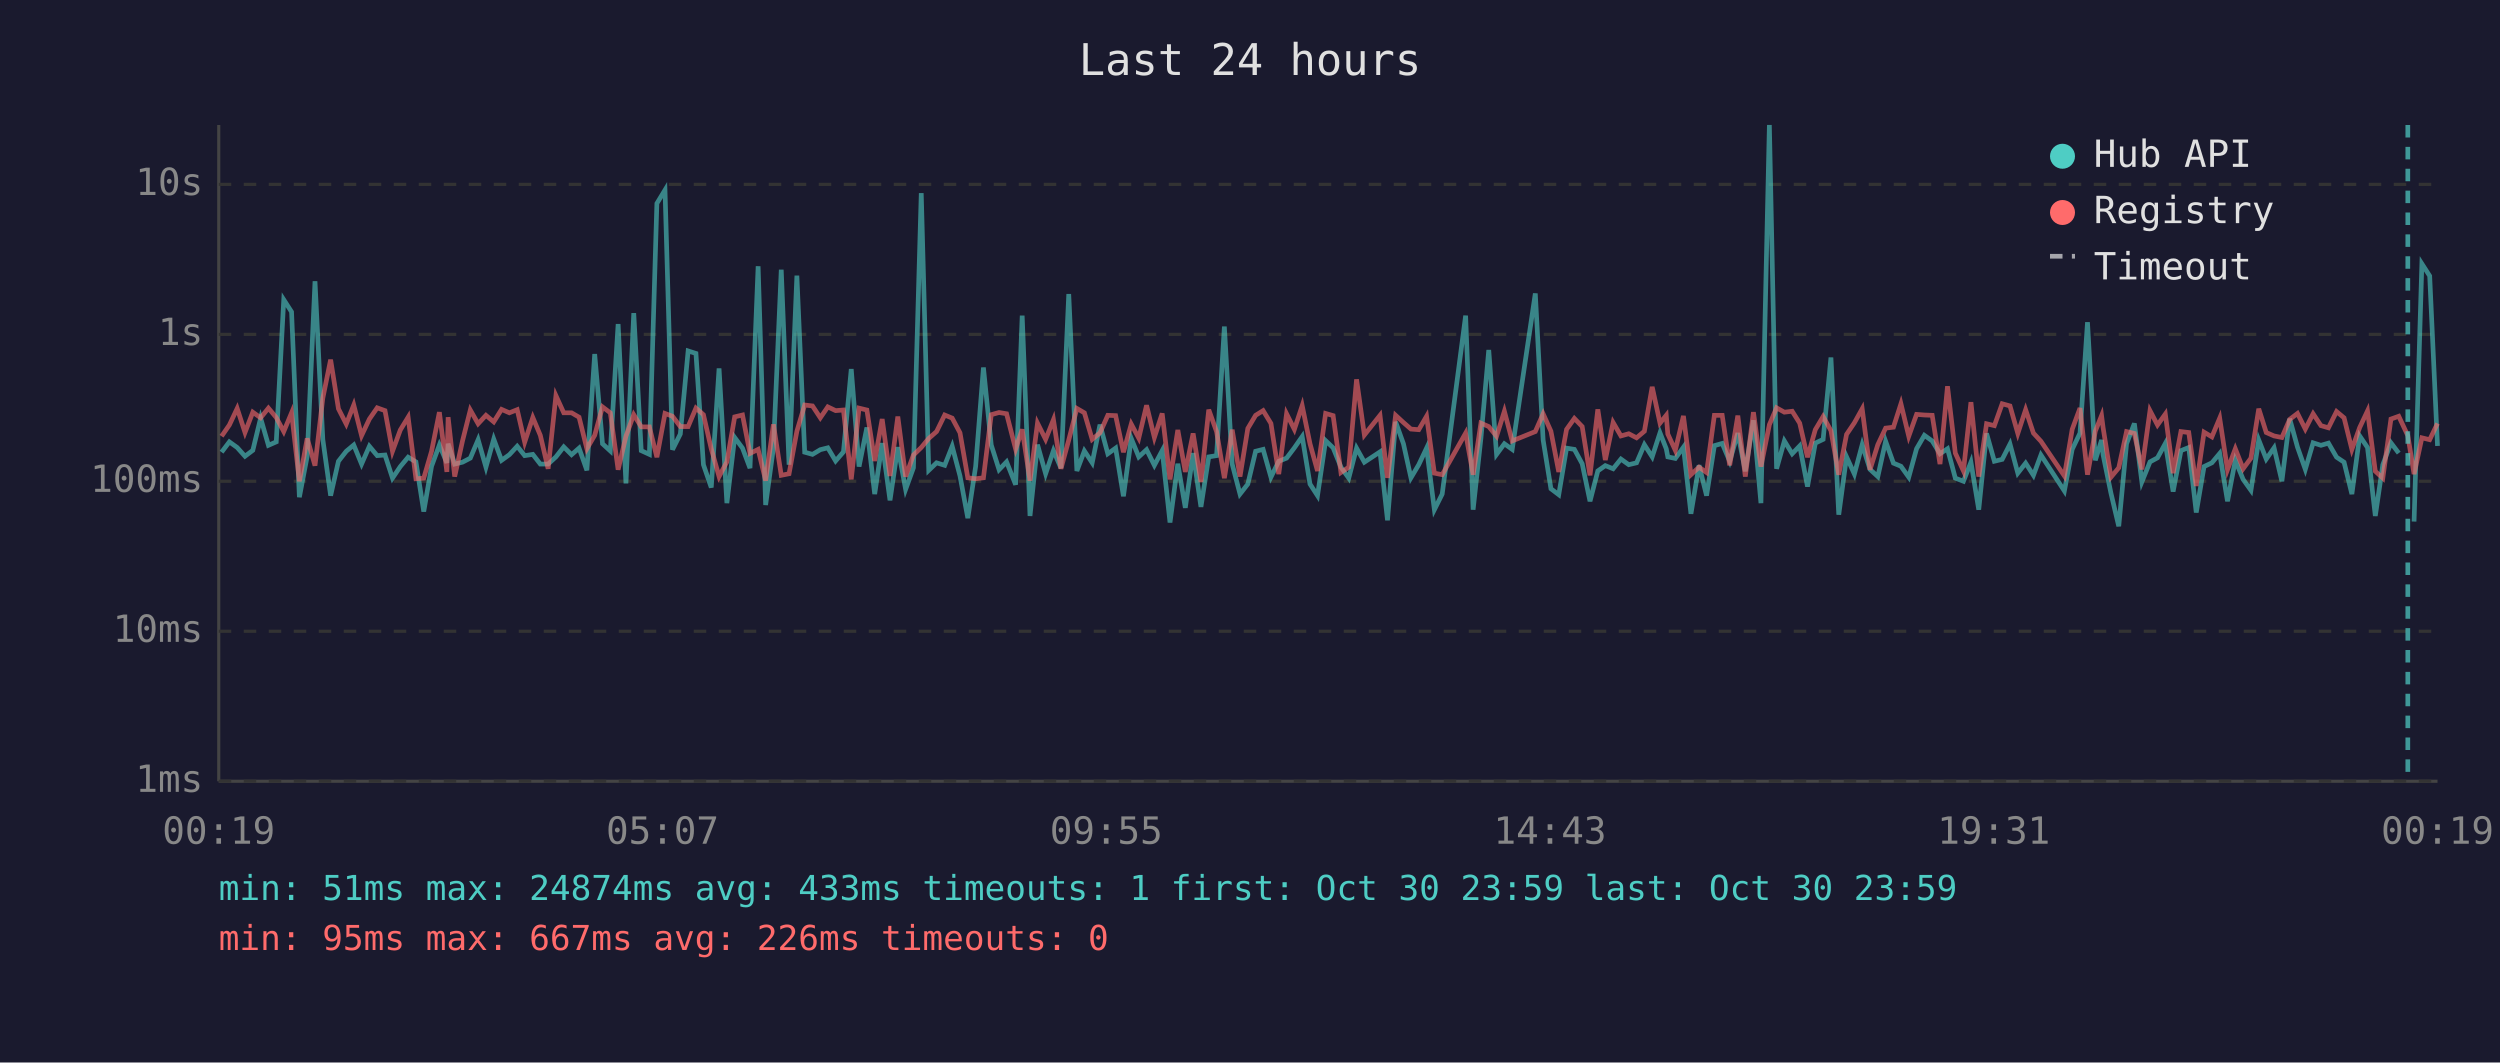
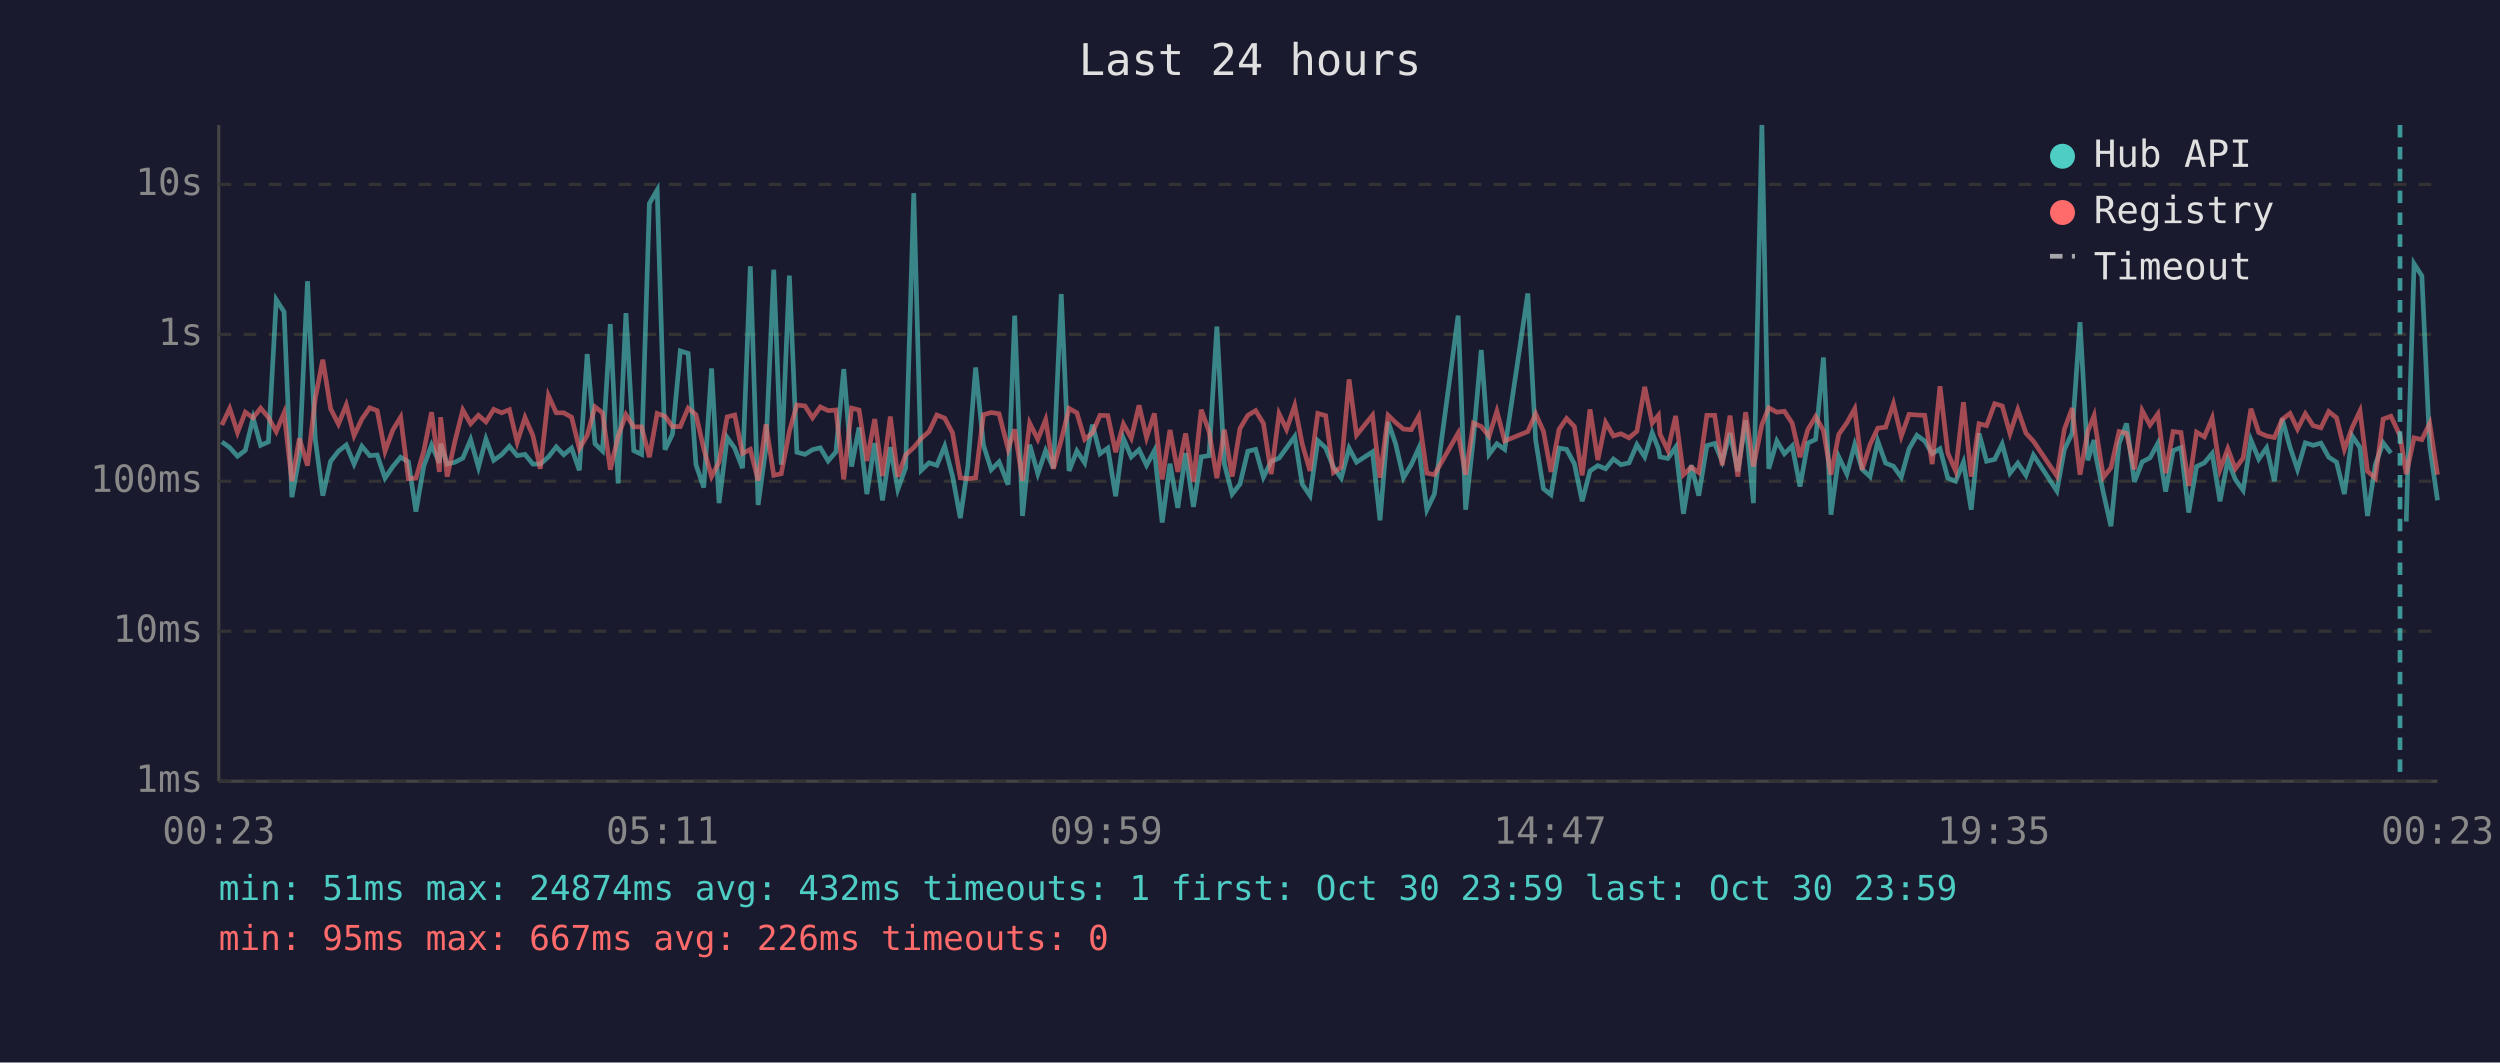
<svg xmlns="http://www.w3.org/2000/svg" viewBox="0 0 800 340" font-family="monospace" font-size="12">
  <rect width="800" height="340" fill="#1a1a2e" />
  <text x="400" y="24" fill="#e0e0e0" font-size="14" text-anchor="middle">Last 24 hours</text>
  <line x1="70" y1="40" x2="70" y2="250" stroke="#444" stroke-width="1" />
  <line x1="70" y1="250" x2="780" y2="250" stroke="#444" stroke-width="1" />
  <line x1="70" y1="250" x2="780" y2="250" stroke="#333" stroke-width="1" stroke-dasharray="4" />
  <text x="65" y="250" fill="#888" text-anchor="end" dominant-baseline="middle">1ms</text>
  <line x1="70" y1="202" x2="780" y2="202" stroke="#333" stroke-width="1" stroke-dasharray="4" />
  <text x="65" y="202" fill="#888" text-anchor="end" dominant-baseline="middle">10ms</text>
  <line x1="70" y1="154" x2="780" y2="154" stroke="#333" stroke-width="1" stroke-dasharray="4" />
  <text x="65" y="154" fill="#888" text-anchor="end" dominant-baseline="middle">100ms</text>
  <line x1="70" y1="107" x2="780" y2="107" stroke="#333" stroke-width="1" stroke-dasharray="4" />
  <text x="65" y="107" fill="#888" text-anchor="end" dominant-baseline="middle">1s</text>
  <line x1="70" y1="59" x2="780" y2="59" stroke="#333" stroke-width="1" stroke-dasharray="4" />
  <text x="65" y="59" fill="#888" text-anchor="end" dominant-baseline="middle">10s</text>
-   <text x="70" y="270" fill="#888" text-anchor="middle">00:19</text>
-   <text x="212" y="270" fill="#888" text-anchor="middle">05:07</text>
-   <text x="354" y="270" fill="#888" text-anchor="middle">09:55</text>
-   <text x="496" y="270" fill="#888" text-anchor="middle">14:43</text>
-   <text x="638" y="270" fill="#888" text-anchor="middle">19:31</text>
-   <text x="780" y="270" fill="#888" text-anchor="middle">00:19</text>
-   <polyline points="70.9,144.7 73.4,141.4 75.9,143.2 78.4,146.0 80.9,144.1 83.4,133.8 85.9,142.5 88.4,141.4 90.8,95.9 93.3,99.8 95.8,159.1 98.3,146.0 100.8,90.0 103.3,140.6 105.8,158.6 108.3,147.6 110.8,144.4 113.2,142.4 115.7,148.5 118.2,142.8 120.7,145.8 123.2,145.6 125.6,153.0 128.1,149.3 130.6,146.3 133.1,147.8 135.6,163.7 138.1,149.2 140.6,142.4 143.0,148.1 143.4,142.0 145.5,148.5 148.0,147.9 150.5,146.6 153.0,140.7 155.5,149.5 158.0,140.5 160.5,147.3 163.0,145.5 165.5,142.8 167.9,145.8 170.5,145.4 172.9,148.5 175.4,148.5 177.9,146.2 180.4,143.0 182.9,145.5 185.3,143.4 187.8,150.5 190.3,113.3 192.8,142.0 195.3,144.3 197.8,103.7 200.3,154.7 202.8,100.2 205.2,144.2 207.8,145.4 210.2,65.1 212.8,60.8 215.2,143.9 217.7,138.9 220.2,112.3 222.7,113.1 225.1,148.7 227.6,156.0 230.1,117.9 232.6,161.0 235.1,140.0 237.6,143.4 240.0,149.8 242.6,85.2 245.0,161.6 247.5,143.3 250.0,86.3 252.5,148.7 255.0,88.2 257.5,144.7 260.0,145.4 262.5,143.9 264.9,143.3 267.4,147.5 269.9,144.6 272.4,118.1 274.9,149.3 277.4,136.8 279.9,158.1 282.3,141.8 284.8,160.1 287.3,143.1 289.8,156.6 292.3,149.7 294.8,61.8 297.2,150.5 299.7,148.1 302.3,148.9 304.7,142.8 307.2,152.3 309.7,165.8 312.2,149.3 314.7,117.6 317.2,142.4 319.7,150.3 322.1,147.8 325.0,155.1 327.1,101.0 329.6,165.1 332.0,142.3 334.6,151.6 337.1,144.2 339.5,149.8 342.0,94.1 344.6,150.7 347.0,144.3 349.5,148.1 352.0,135.9 354.5,145.2 357.0,143.4 359.5,158.8 362.0,140.3 364.4,146.2 366.9,143.9 369.4,148.9 371.9,144.2 374.4,167.2 376.9,148.4 379.3,162.5 381.8,145.0 384.3,162.2 386.8,146.2 389.3,145.8 391.8,104.5 394.3,148.5 396.8,158.1 399.3,154.9 401.8,144.4 404.2,143.8 406.7,152.7 409.2,147.6 411.7,146.6 414.2,143.3 416.7,139.7 419.2,154.9 421.6,158.6 424.2,141.0 426.6,143.3 429.1,149.5 431.6,153.0 434.1,143.4 436.6,147.9 441.6,144.6 444.0,166.5 446.6,135.0 449.1,142.0 451.5,152.9 454.0,148.7 456.5,143.4 459.0,163.1 461.5,158.1 469.0,101.0 471.4,163.1 473.9,140.2 476.4,112.0 478.9,145.4 481.4,142.0 483.9,143.8 491.3,93.9 493.8,140.8 496.3,156.4 498.8,158.3 501.3,143.4 503.8,143.8 506.3,148.4 508.8,160.4 511.3,150.7 513.7,149.0 516.2,150.0 518.7,146.9 521.2,148.7 523.7,148.1 526.2,142.3 528.7,146.2 531.2,138.5 533.2,143.6 533.7,146.2 536.1,146.7 538.7,143.1 541.1,164.4 543.7,148.9 546.1,158.6 548.6,142.6 551.1,141.9 553.5,147.6 556.1,138.6 558.5,150.8 561.1,134.5 563.5,161.0 566.2,40.0 568.5,150.0 571.0,141.1 573.5,145.2 575.9,142.7 578.4,155.7 580.9,141.8 583.4,140.6 585.9,114.4 588.4,164.7 590.9,146.2 593.4,151.7 595.9,142.3 598.4,150.2 600.9,152.5 603.4,141.2 605.9,148.2 608.3,149.2 610.8,152.7 613.3,143.6 615.8,139.3 618.3,141.1 620.8,145.2 623.2,143.6 625.7,153.0 628.3,154.0 630.7,147.9 633.2,163.1 635.7,138.7 638.2,147.6 640.7,147.0 643.2,142.1 645.7,151.4 648.2,148.2 650.7,152.1 653.1,145.6 660.6,157.1 663.1,143.8 665.6,138.6 668.0,103.1 670.5,147.3 672.5,140.8 673.0,145.6 675.5,157.8 678.0,168.4 680.5,142.0 683.0,135.5 685.4,154.2 688.0,147.8 690.4,146.5 692.9,141.9 695.4,157.3 697.9,144.2 700.4,143.2 702.8,164.0 705.3,149.3 707.8,148.1 710.3,145.1 712.8,160.4 715.3,147.3 717.8,153.4 720.3,156.9 722.8,140.8 725.2,146.9 727.7,143.3 730.2,154.0 732.7,134.0 735.2,143.1 737.7,150.2 740.2,141.7 742.7,142.5 745.1,141.8 747.7,146.3 750.1,147.9 752.6,158.1 755.1,139.5 757.6,143.2 760.1,165.1 762.5,148.7 765.1,141.7 767.6,145.0" fill="none" stroke="#4ecdc4" stroke-width="1.5" opacity="0.6" />
-   <polyline points="772.5,166.9 775.0,84.4 777.5,88.3 780.0,142.7" fill="none" stroke="#4ecdc4" stroke-width="1.5" opacity="0.6" />
-   <polyline points="70.9,139.6 73.4,136.0 75.9,130.7 78.4,138.4 80.9,131.9 83.4,133.7 85.9,130.6 88.4,133.6 90.8,138.1 93.3,132.1 95.8,154.0 98.3,140.3 100.8,149.0 103.3,127.4 105.8,115.1 108.3,130.8 110.8,135.7 113.2,129.6 115.7,139.4 118.2,134.1 120.7,130.5 123.2,131.4 125.6,144.4 128.1,137.6 130.6,133.5 133.1,153.2 135.6,153.0 138.1,144.4 140.6,131.9 143.0,151.0 143.4,133.5 145.5,152.5 148.0,141.1 150.5,131.2 153.0,135.6 155.5,132.9 158.0,135.0 160.5,131.0 163.0,132.1 165.5,131.1 167.9,141.5 170.5,133.6 172.9,139.3 175.4,150.0 177.9,126.6 180.4,132.1 182.9,132.1 185.3,133.5 187.8,143.6 190.3,139.3 192.8,130.2 195.3,132.1 197.8,150.3 200.3,139.6 202.8,132.7 205.2,136.6 207.8,136.6 210.2,146.3 212.8,132.3 215.2,133.2 217.7,136.5 220.2,136.5 222.7,130.6 225.1,132.7 227.6,143.6 230.1,152.5 232.6,147.8 235.1,133.4 237.6,132.8 240.0,145.1 242.6,143.8 245.0,153.8 247.5,135.8 250.0,152.1 252.5,151.6 255.0,138.0 257.5,129.6 260.0,129.9 262.5,133.7 264.9,130.2 267.4,131.4 269.9,131.2 272.4,153.4 274.9,130.6 277.4,131.2 279.9,147.5 282.3,134.1 284.8,152.3 287.3,133.3 289.8,152.5 292.3,145.6 294.8,143.2 297.2,140.3 299.7,138.1 302.3,132.8 304.7,133.8 307.2,138.5 309.7,152.9 312.2,153.2 314.7,152.9 317.2,132.7 319.7,132.0 322.1,132.4 325.0,143.7 327.1,137.4 329.6,153.8 332.0,135.4 334.6,140.6 337.1,134.3 339.5,150.0 342.0,140.8 344.6,130.7 347.0,132.1 349.5,140.6 352.0,138.5 354.5,132.9 357.0,133.0 359.5,144.7 362.0,135.7 364.4,140.2 366.9,129.7 369.4,140.0 371.9,132.3 374.4,153.4 376.9,137.6 379.3,151.0 381.8,138.7 384.3,154.2 386.8,131.1 389.3,138.1 391.8,153.0 394.3,137.5 396.8,152.5 399.3,137.1 401.8,132.9 404.2,131.4 406.7,135.5 409.2,151.7 411.7,132.4 414.2,137.4 416.7,129.8 419.2,142.0 421.6,150.7 424.2,132.3 426.6,133.0 429.1,151.2 431.6,149.5 434.1,121.4 436.6,139.2 441.6,132.9 444.0,152.9 446.6,132.9 449.1,135.2 451.5,137.3 454.0,137.5 456.5,133.2 459.0,151.4 461.5,151.9 469.0,138.6 471.4,151.9 473.9,135.4 476.4,136.5 478.9,139.6 481.4,131.6 483.9,141.1 491.3,138.1 493.8,132.4 496.3,138.0 498.8,151.0 501.3,137.4 503.8,133.9 506.3,136.5 508.8,152.1 511.3,131.0 513.7,147.2 516.2,135.2 518.7,139.5 521.2,138.8 523.7,140.1 526.2,138.0 528.7,123.8 531.2,135.4 533.2,132.9 533.7,138.9 536.1,144.1 538.7,133.1 541.1,151.9 543.7,149.5 546.1,151.2 548.6,132.9 551.1,132.9 553.5,148.9 556.1,133.0 558.5,152.5 561.1,131.9 563.5,149.3 566.2,135.9 568.5,130.5 571.0,131.9 573.5,131.6 575.9,135.4 578.4,146.3 580.9,137.5 583.4,133.3 585.9,137.8 588.4,151.9 590.9,139.0 593.4,135.3 595.9,130.8 598.4,150.3 600.9,142.3 603.4,137.0 605.9,136.7 608.3,129.2 610.8,139.6 613.3,132.6 615.8,132.8 618.3,132.9 620.8,148.5 623.2,123.6 625.7,145.0 628.3,150.7 630.7,128.7 633.2,152.5 635.7,135.6 638.2,136.2 640.7,129.2 643.2,129.9 645.7,138.7 648.2,131.1 650.7,138.6 653.1,141.2 660.6,152.3 663.1,137.4 665.6,130.6 668.0,151.9 670.5,138.0 672.5,133.0 673.0,136.9 675.5,152.7 678.0,149.7 680.5,138.1 683.0,138.7 685.4,150.2 688.0,131.4 690.4,136.0 692.9,132.5 695.4,151.4 697.9,138.1 700.4,138.4 702.8,155.5 705.3,138.3 707.8,139.8 710.3,133.8 712.8,150.3 715.3,143.6 717.8,150.0 720.3,146.6 722.8,130.8 725.2,138.4 727.7,139.5 730.2,140.0 732.7,134.2 735.2,132.3 737.7,137.3 740.2,132.4 742.7,136.2 745.1,136.9 747.7,131.7 750.1,133.7 752.6,143.8 755.1,136.8 757.6,131.5 760.1,150.8 762.5,153.0 765.1,134.1 767.6,133.2 770.5,139.4 772.5,151.7 775.0,140.1 777.5,140.7 780.0,135.5" fill="none" stroke="#ff6b6b" stroke-width="1.5" opacity="0.6" />
-   <line x1="770.5" y1="40" x2="770.5" y2="250" stroke="#4ecdc4" stroke-width="1.5" stroke-dasharray="4,3" opacity="0.7" />
+   <text x="70" y="270" fill="#888" text-anchor="middle">00:23</text>
+   <text x="212" y="270" fill="#888" text-anchor="middle">05:11</text>
+   <text x="354" y="270" fill="#888" text-anchor="middle">09:59</text>
+   <text x="496" y="270" fill="#888" text-anchor="middle">14:47</text>
+   <text x="638" y="270" fill="#888" text-anchor="middle">19:35</text>
+   <text x="780" y="270" fill="#888" text-anchor="middle">00:23</text>
+   <polyline points="71.0,141.4 73.5,143.2 76.0,146.0 78.5,144.1 81.0,133.8 83.4,142.5 85.9,141.4 88.4,95.9 90.9,99.8 93.4,159.1 95.8,146.0 98.4,90.0 100.9,140.6 103.3,158.6 105.8,147.6 108.3,144.4 110.8,142.4 113.3,148.5 115.8,142.8 118.3,145.8 120.7,145.6 123.2,153.0 125.7,149.3 128.2,146.3 130.7,147.8 133.1,163.7 135.6,149.2 138.1,142.4 140.6,148.1 141.0,142.0 143.1,148.5 145.6,147.9 148.1,146.6 150.6,140.7 153.1,149.5 155.5,140.5 158.0,147.3 160.5,145.5 163.0,142.8 165.5,145.8 168.0,145.4 170.5,148.5 172.9,148.5 175.5,146.2 178.0,143.0 180.4,145.5 182.9,143.4 185.4,150.5 187.9,113.3 190.4,142.0 192.8,144.3 195.3,103.7 197.8,154.7 200.3,100.2 202.8,144.2 205.3,145.4 207.8,65.1 210.3,60.8 212.8,143.9 215.2,138.9 217.7,112.3 220.2,113.1 222.7,148.7 225.2,156.0 227.7,117.9 230.1,161.0 232.7,140.0 235.1,143.4 237.6,149.8 240.1,85.2 242.6,161.6 245.1,143.3 247.6,86.3 250.0,148.7 252.6,88.2 255.0,144.7 257.6,145.4 260.0,143.9 262.5,143.3 265.0,147.5 267.5,144.6 270.0,118.1 272.5,149.3 274.9,136.8 277.4,158.1 279.9,141.8 282.4,160.1 284.9,143.1 287.3,156.6 289.8,149.7 292.4,61.8 294.8,150.5 297.3,148.1 299.8,148.9 302.3,142.8 304.8,152.3 307.3,165.8 309.7,149.3 312.2,117.6 314.7,142.4 317.2,150.3 319.7,147.8 322.6,155.1 324.7,101.0 327.2,165.1 329.5,142.3 332.1,151.6 334.6,144.2 337.1,149.8 339.6,94.1 342.1,150.7 344.6,144.3 347.1,148.1 349.6,135.9 352.0,145.2 354.5,143.4 357.0,158.8 359.5,140.3 362.0,146.2 364.5,143.9 366.9,148.9 369.4,144.2 371.9,167.2 374.4,148.4 376.9,162.5 379.4,145.0 381.9,162.2 384.4,146.2 386.9,145.8 389.4,104.5 391.8,148.5 394.3,158.1 396.8,154.9 399.3,144.4 401.8,143.8 404.3,152.7 406.8,147.6 409.3,146.6 411.7,143.3 414.3,139.7 416.7,154.9 419.2,158.6 421.7,141.0 424.2,143.3 426.7,149.5 429.2,153.0 431.7,143.4 434.1,147.9 439.2,144.6 441.6,166.5 444.2,135.0 446.6,142.0 449.1,152.9 451.6,148.7 454.0,143.4 456.6,163.1 459.0,158.1 466.6,101.0 469.0,163.1 471.5,140.2 474.0,112.0 476.5,145.4 479.0,142.0 481.5,143.8 488.9,93.9 491.4,140.8 493.9,156.4 496.3,158.3 498.9,143.4 501.3,143.8 503.8,148.4 506.3,160.4 508.8,150.7 511.3,149.0 513.8,150.0 516.3,146.9 518.7,148.7 521.3,148.1 523.8,142.3 526.3,146.2 528.7,138.5 530.7,143.6 531.2,146.2 533.7,146.7 536.2,143.1 538.7,164.4 541.2,148.9 543.6,158.6 546.2,142.6 548.7,141.9 551.1,147.6 553.6,138.6 556.1,150.8 558.6,134.5 561.1,161.0 563.8,40.0 566.0,150.0 568.6,141.1 571.0,145.2 573.5,142.7 576.0,155.7 578.5,141.8 581.0,140.6 583.5,114.4 585.9,164.7 588.4,146.2 591.0,151.7 593.5,142.3 595.9,150.2 598.4,152.5 600.9,141.2 603.4,148.2 605.9,149.2 608.4,152.7 610.9,143.6 613.4,139.3 615.9,141.1 618.3,145.2 620.8,143.6 623.3,153.0 625.8,154.0 628.3,147.9 630.8,163.1 633.3,138.7 635.7,147.6 638.3,147.0 640.7,142.1 643.2,151.4 645.7,148.2 648.3,152.1 650.7,145.6 658.2,157.1 660.6,143.8 663.1,138.6 665.6,103.1 668.1,147.3 670.1,140.8 670.6,145.6 673.1,157.8 675.5,168.4 678.1,142.0 680.5,135.5 683.0,154.2 685.5,147.8 688.0,146.5 690.5,141.9 693.0,157.3 695.4,144.2 697.9,143.2 700.4,164.0 702.9,149.3 705.4,148.1 707.9,145.1 710.4,160.4 712.9,147.3 715.3,153.4 717.8,156.9 720.3,140.8 722.8,146.9 725.3,143.3 727.8,154.0 730.3,134.0 732.8,143.1 735.2,150.2 737.7,141.7 740.2,142.5 742.7,141.8 745.2,146.3 747.7,147.9 750.2,158.1 752.7,139.5 755.2,143.2 757.6,165.1 760.1,148.7 762.6,141.7 765.1,145.0" fill="none" stroke="#4ecdc4" stroke-width="1.5" opacity="0.6" />
+   <polyline points="770.0,166.9 772.5,84.4 775.0,88.3 777.5,142.7 780.0,160.1" fill="none" stroke="#4ecdc4" stroke-width="1.5" opacity="0.6" />
+   <polyline points="71.0,136.0 73.5,130.7 76.0,138.4 78.5,131.9 81.0,133.7 83.4,130.6 85.9,133.6 88.4,138.1 90.9,132.1 93.4,154.0 95.8,140.3 98.4,149.0 100.9,127.4 103.3,115.1 105.8,130.8 108.3,135.7 110.8,129.6 113.3,139.4 115.8,134.1 118.3,130.5 120.7,131.4 123.2,144.4 125.7,137.6 128.2,133.5 130.7,153.2 133.1,153.0 135.6,144.4 138.1,131.9 140.6,151.0 141.0,133.5 143.1,152.5 145.6,141.1 148.1,131.2 150.6,135.6 153.1,132.9 155.5,135.0 158.0,131.0 160.5,132.1 163.0,131.1 165.5,141.5 168.0,133.6 170.5,139.3 172.9,150.0 175.5,126.6 178.0,132.1 180.4,132.1 182.9,133.5 185.4,143.6 187.9,139.3 190.4,130.2 192.8,132.1 195.3,150.3 197.8,139.6 200.3,132.7 202.8,136.6 205.3,136.6 207.8,146.3 210.3,132.3 212.8,133.2 215.2,136.5 217.7,136.5 220.2,130.6 222.7,132.7 225.2,143.6 227.7,152.5 230.1,147.8 232.7,133.4 235.1,132.8 237.6,145.1 240.1,143.8 242.6,153.8 245.1,135.8 247.6,152.1 250.0,151.6 252.6,138.0 255.0,129.6 257.6,129.9 260.0,133.7 262.5,130.2 265.0,131.4 267.5,131.2 270.0,153.4 272.5,130.6 274.9,131.2 277.4,147.5 279.9,134.1 282.4,152.3 284.9,133.3 287.3,152.5 289.8,145.6 292.4,143.2 294.8,140.3 297.3,138.1 299.8,132.8 302.3,133.8 304.8,138.5 307.3,152.9 309.7,153.2 312.2,152.9 314.7,132.7 317.2,132.0 319.7,132.4 322.6,143.7 324.7,137.4 327.2,153.8 329.5,135.4 332.1,140.6 334.6,134.3 337.1,150.0 339.6,140.8 342.1,130.7 344.6,132.1 347.1,140.6 349.6,138.5 352.0,132.9 354.5,133.0 357.0,144.7 359.5,135.7 362.0,140.2 364.5,129.7 366.9,140.0 369.4,132.3 371.9,153.4 374.4,137.6 376.9,151.0 379.4,138.7 381.9,154.2 384.4,131.1 386.9,138.1 389.4,153.0 391.8,137.5 394.3,152.5 396.8,137.1 399.3,132.9 401.8,131.4 404.3,135.5 406.8,151.7 409.3,132.4 411.7,137.4 414.3,129.8 416.7,142.0 419.2,150.7 421.7,132.3 424.2,133.0 426.7,151.2 429.2,149.5 431.7,121.4 434.1,139.2 439.2,132.9 441.6,152.9 444.2,132.9 446.6,135.2 449.1,137.3 451.6,137.5 454.0,133.2 456.6,151.4 459.0,151.9 466.6,138.6 469.0,151.9 471.5,135.4 474.0,136.5 476.5,139.6 479.0,131.6 481.5,141.1 488.9,138.1 491.4,132.4 493.9,138.0 496.3,151.0 498.9,137.4 501.3,133.9 503.8,136.5 506.3,152.1 508.8,131.0 511.3,147.2 513.8,135.2 516.3,139.5 518.7,138.8 521.3,140.1 523.8,138.0 526.3,123.8 528.7,135.4 530.7,132.9 531.2,138.9 533.7,144.1 536.2,133.1 538.7,151.9 541.2,149.5 543.6,151.2 546.2,132.9 548.7,132.9 551.1,148.9 553.6,133.0 556.1,152.5 558.6,131.9 561.1,149.3 563.8,135.9 566.0,130.5 568.6,131.9 571.0,131.6 573.5,135.4 576.0,146.3 578.5,137.5 581.0,133.3 583.5,137.8 585.9,151.9 588.4,139.0 591.0,135.3 593.5,130.8 595.9,150.3 598.4,142.3 600.9,137.0 603.4,136.7 605.9,129.2 608.4,139.6 610.9,132.6 613.4,132.8 615.9,132.9 618.3,148.5 620.8,123.6 623.3,145.0 625.8,150.7 628.3,128.7 630.8,152.5 633.3,135.6 635.7,136.2 638.3,129.2 640.7,129.9 643.2,138.7 645.7,131.1 648.3,138.6 650.7,141.2 658.2,152.3 660.6,137.4 663.1,130.6 665.6,151.9 668.1,138.0 670.1,133.0 670.6,136.9 673.1,152.7 675.5,149.7 678.1,138.1 680.5,138.7 683.0,150.2 685.5,131.4 688.0,136.0 690.5,132.5 693.0,151.4 695.4,138.1 697.9,138.4 700.4,155.5 702.9,138.3 705.4,139.8 707.9,133.8 710.4,150.3 712.9,143.6 715.3,150.0 717.8,146.6 720.3,130.8 722.8,138.4 725.3,139.5 727.8,140.0 730.3,134.2 732.8,132.3 735.2,137.3 737.7,132.4 740.2,136.2 742.7,136.9 745.2,131.7 747.7,133.7 750.2,143.8 752.7,136.8 755.2,131.5 757.6,150.8 760.1,153.0 762.6,134.1 765.1,133.2 768.0,139.4 770.0,151.7 772.5,140.1 775.0,140.7 777.5,135.5 780.0,151.9" fill="none" stroke="#ff6b6b" stroke-width="1.5" opacity="0.6" />
+   <line x1="768.0" y1="40" x2="768.0" y2="250" stroke="#4ecdc4" stroke-width="1.5" stroke-dasharray="4,3" opacity="0.7" />
  <circle cx="660" cy="50" r="4" fill="#4ecdc4" />
  <text x="670" y="50" fill="#e0e0e0" dominant-baseline="middle">Hub API</text>
  <circle cx="660" cy="68" r="4" fill="#ff6b6b" />
  <text x="670" y="68" fill="#e0e0e0" dominant-baseline="middle">Registry</text>
  <line x1="656" y1="82" x2="664" y2="82" stroke="#e0e0e0" stroke-width="1.5" stroke-dasharray="4,3" opacity="0.7" />
  <text x="670" y="86" fill="#e0e0e0" dominant-baseline="middle">Timeout</text>
-   <text x="70" y="288" fill="#4ecdc4" font-size="11">min: 51ms  max: 24874ms  avg: 433ms  timeouts: 1  first: Oct 30 23:59  last: Oct 30 23:59</text>
+   <text x="70" y="288" fill="#4ecdc4" font-size="11">min: 51ms  max: 24874ms  avg: 432ms  timeouts: 1  first: Oct 30 23:59  last: Oct 30 23:59</text>
  <text x="70" y="304" fill="#ff6b6b" font-size="11">min: 95ms  max: 667ms  avg: 226ms  timeouts: 0</text>
</svg>
